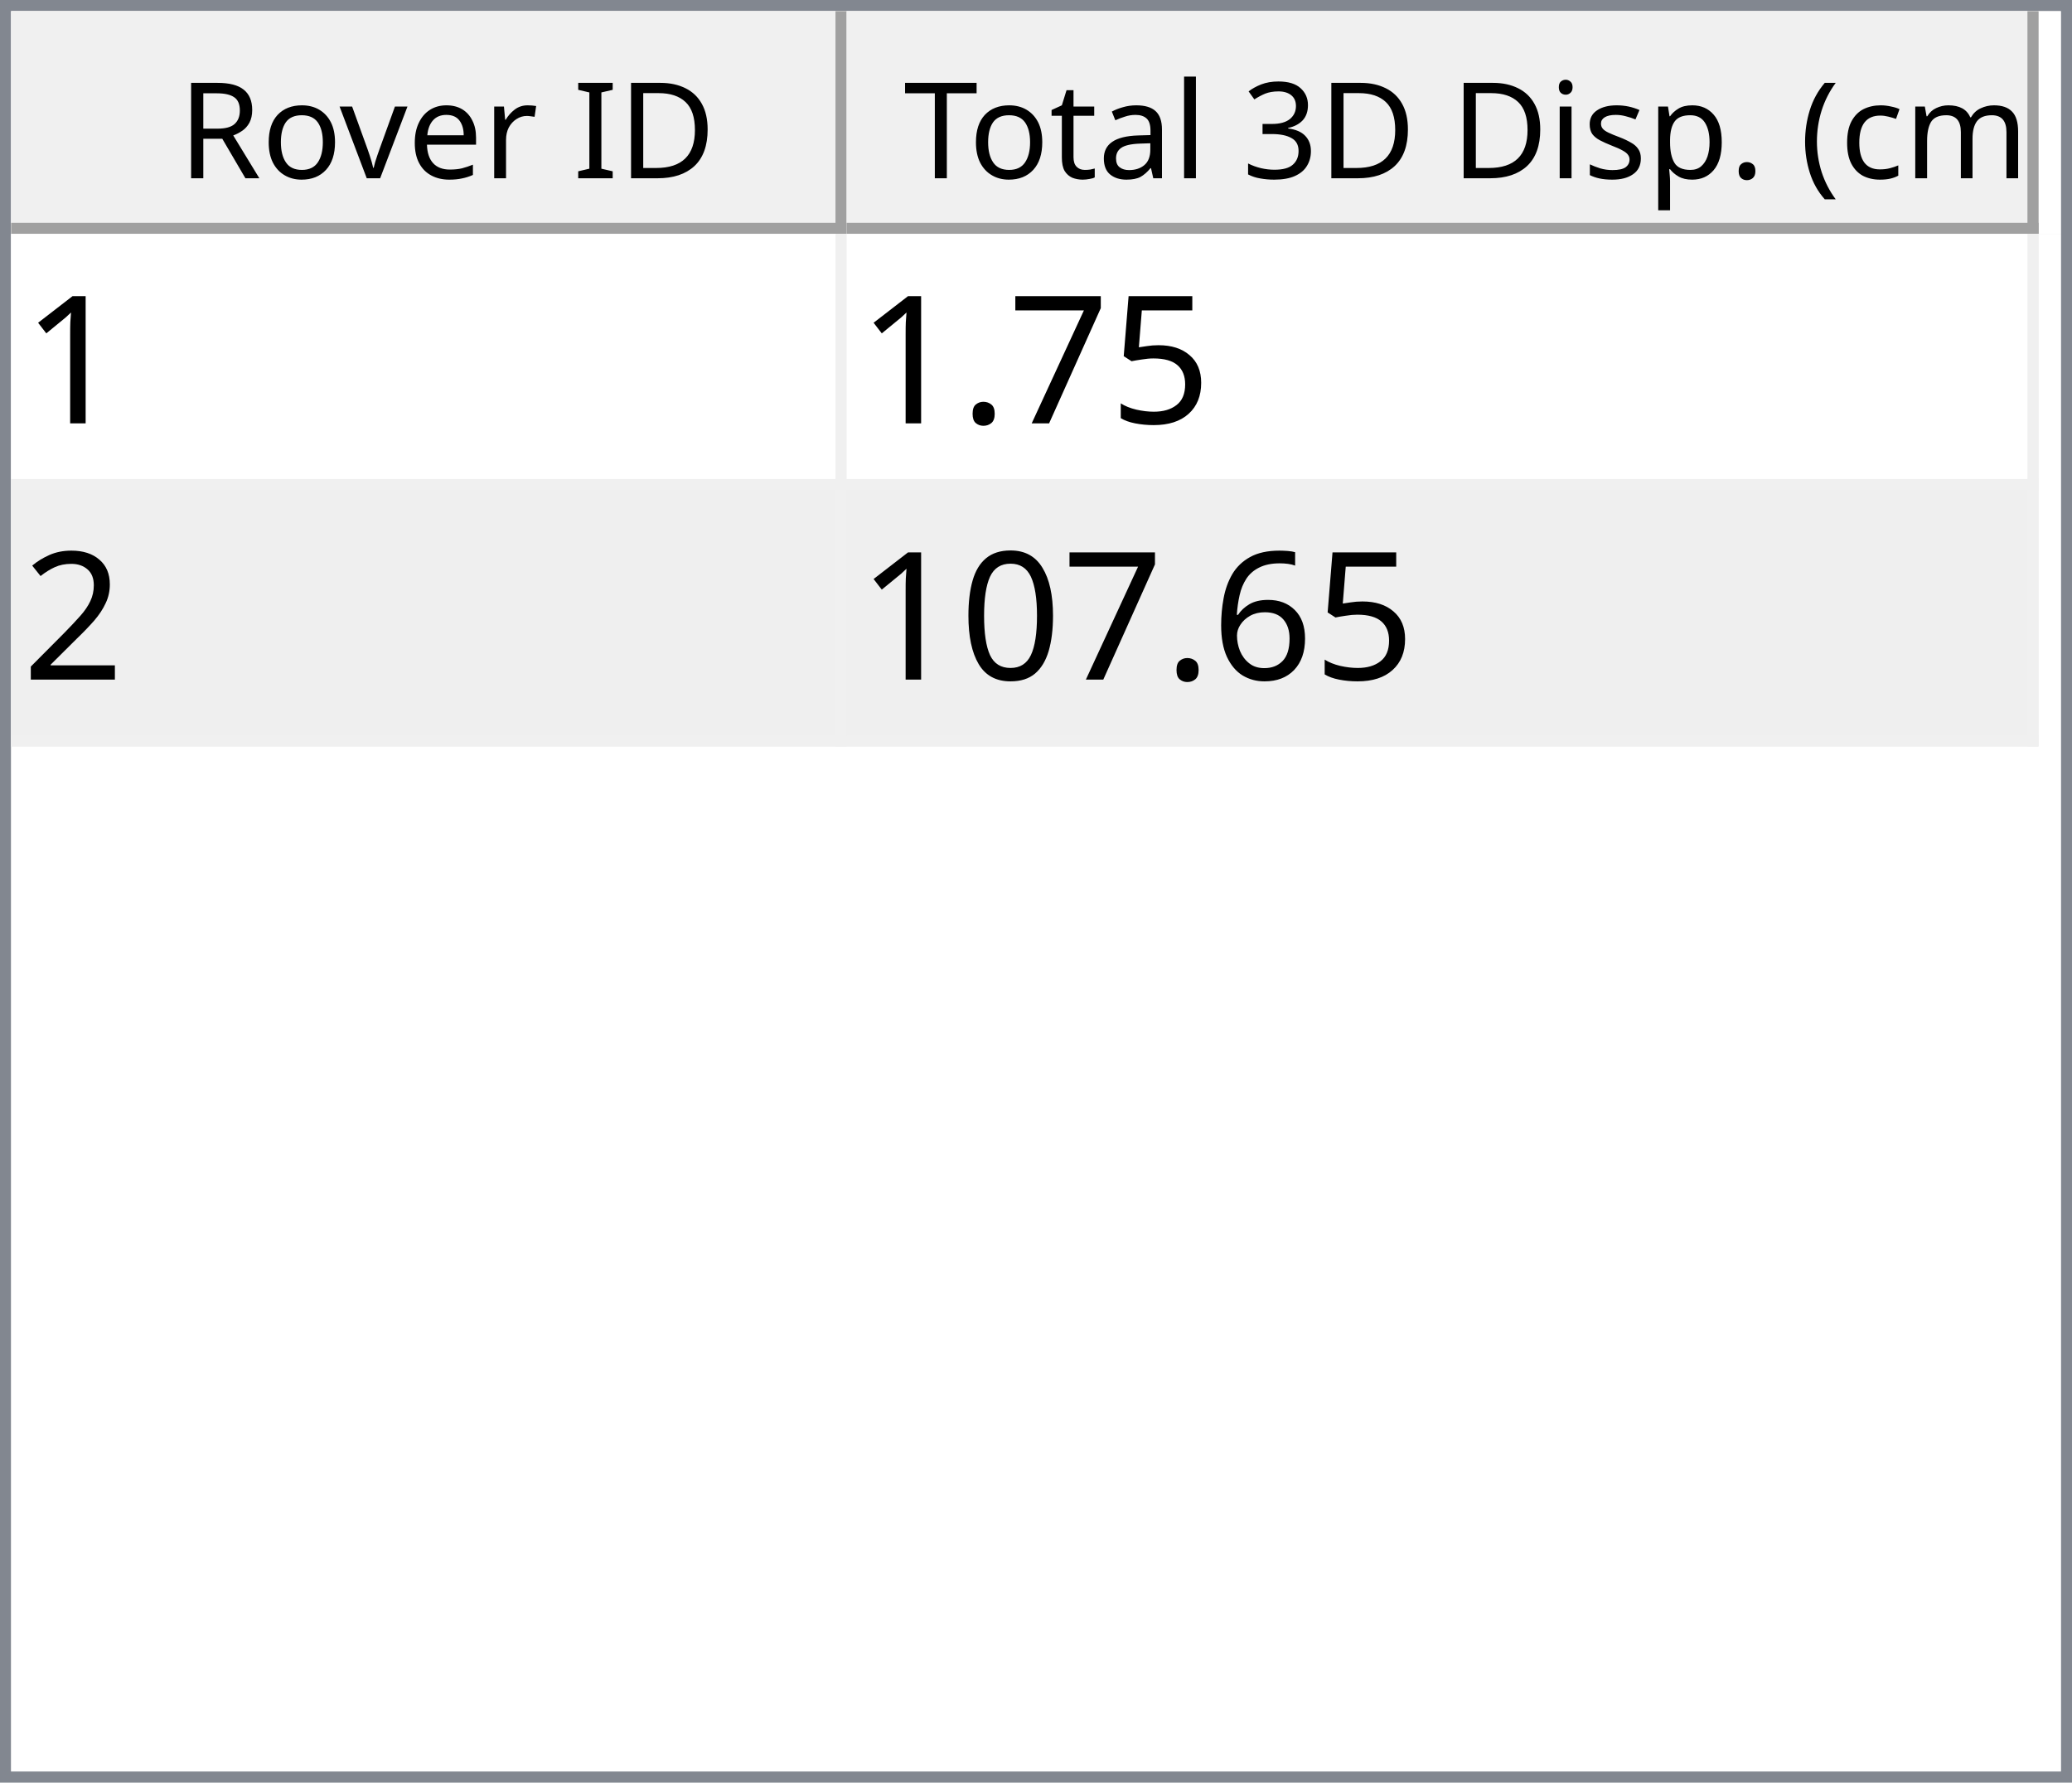
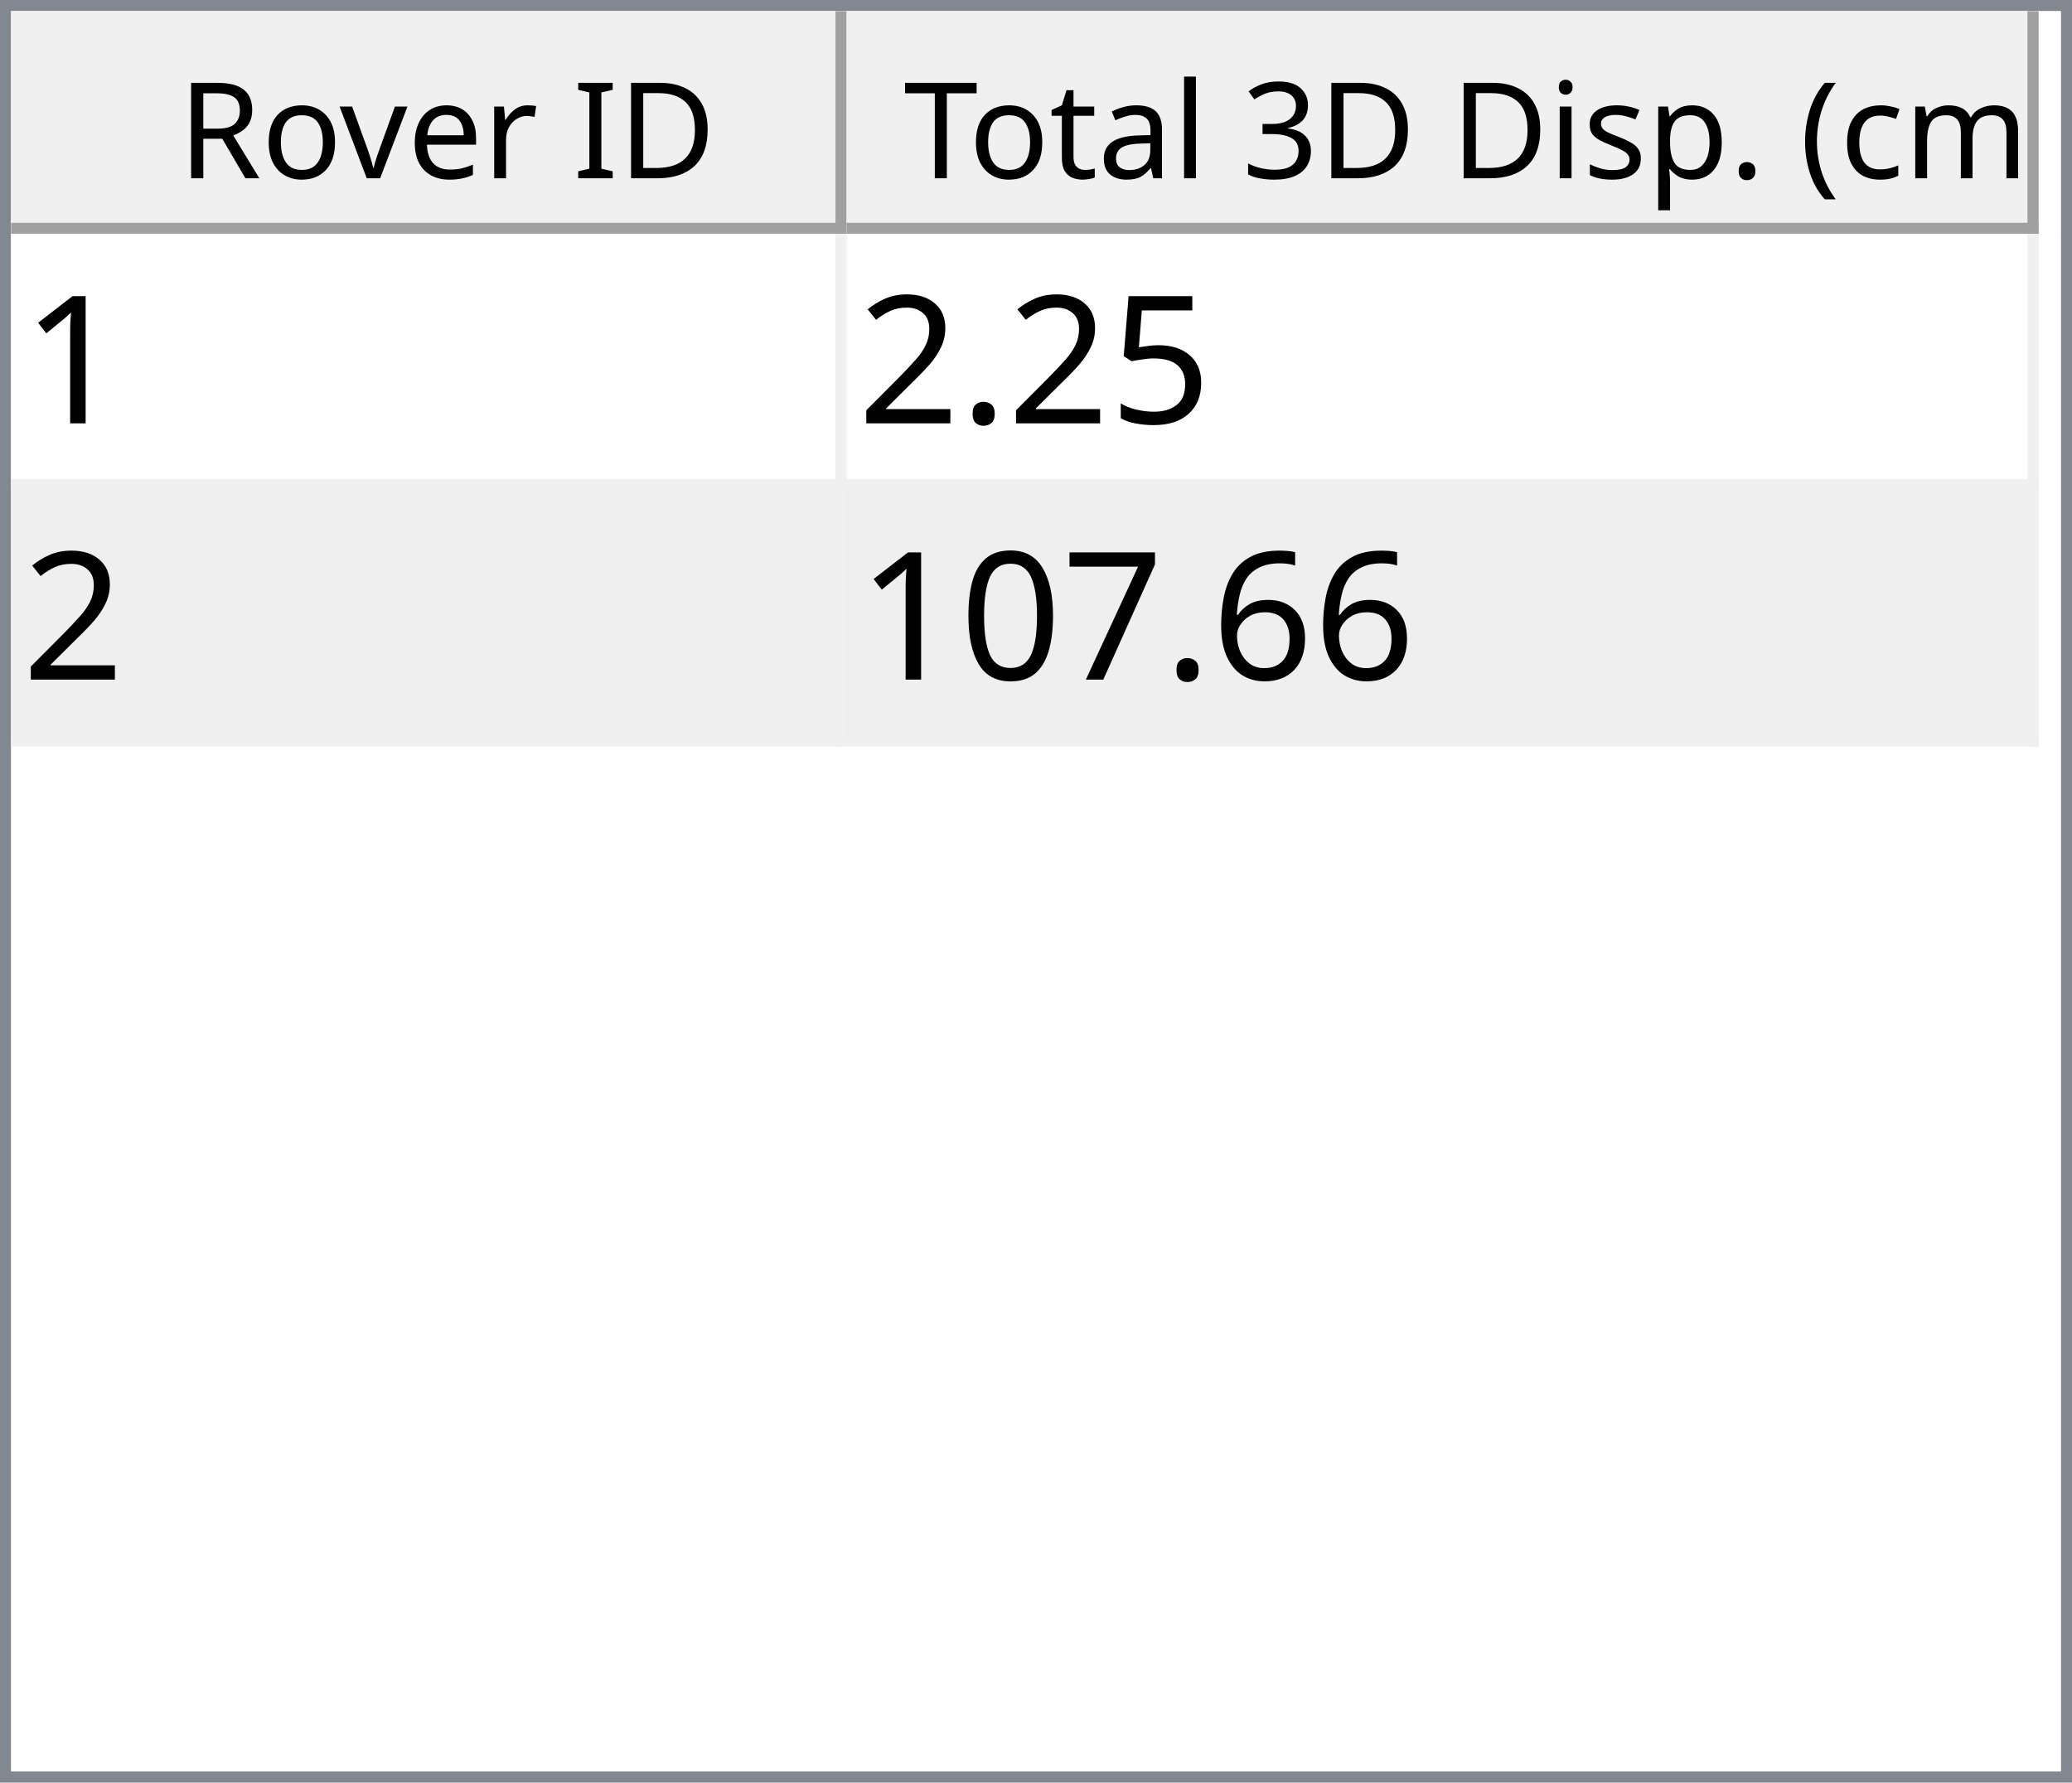
<svg xmlns="http://www.w3.org/2000/svg" style="fill-opacity:1; color-rendering:auto; color-interpolation:auto; text-rendering:auto; stroke:black; stroke-linecap:square; stroke-miterlimit:10; shape-rendering:auto; stroke-opacity:1; fill:black; stroke-dasharray:none; font-weight:normal; stroke-width:1; font-family:'Dialog'; font-style:normal; stroke-linejoin:miter; font-size:12px; stroke-dashoffset:0; image-rendering:auto;" width="186" height="160">
  <defs id="genericDefs" />
  <g>
    <defs id="defs1">
      <clipPath clipPathUnits="userSpaceOnUse" id="clipPath1">
        <path d="M0 0 L186 0 L186 160 L0 160 L0 0 Z" />
      </clipPath>
      <clipPath clipPathUnits="userSpaceOnUse" id="clipPath2">
        <path d="M0 0 L0 160 L186 160 L186 0 Z" />
      </clipPath>
      <clipPath clipPathUnits="userSpaceOnUse" id="clipPath3">
        <path d="M0 0 L0 20 L184 20 L184 0 Z" />
      </clipPath>
      <clipPath clipPathUnits="userSpaceOnUse" id="clipPath4">
        <path d="M0 0 L0 20 L75 20 L75 0 Z" />
      </clipPath>
      <clipPath clipPathUnits="userSpaceOnUse" id="clipPath5">
        <path d="M1 1 L1 19 L74 19 L74 1 Z" />
      </clipPath>
      <clipPath clipPathUnits="userSpaceOnUse" id="clipPath6">
        <path d="M0 0 L0 18 L73 18 L73 0 Z" />
      </clipPath>
      <clipPath clipPathUnits="userSpaceOnUse" id="clipPath7">
        <path d="M-0.5 -0.5 L-0.5 19.5 L74.5 19.5 L74.5 -0.5 Z" />
      </clipPath>
      <clipPath clipPathUnits="userSpaceOnUse" id="clipPath8">
        <path d="M0 0 L0 20 L107 20 L107 0 Z" />
      </clipPath>
      <clipPath clipPathUnits="userSpaceOnUse" id="clipPath9">
        <path d="M1 1 L1 19 L106 19 L106 1 Z" />
      </clipPath>
      <clipPath clipPathUnits="userSpaceOnUse" id="clipPath10">
        <path d="M0 0 L0 18 L105 18 L105 0 Z" />
      </clipPath>
      <clipPath clipPathUnits="userSpaceOnUse" id="clipPath11">
        <path d="M-0.5 -0.5 L-0.5 19.5 L106.5 19.5 L106.5 -0.5 Z" />
      </clipPath>
      <clipPath clipPathUnits="userSpaceOnUse" id="clipPath12">
        <path d="M0 0 L0 138 L184 138 L184 0 Z" />
      </clipPath>
      <clipPath clipPathUnits="userSpaceOnUse" id="clipPath13">
        <path d="M0 0 L0 46 L182 46 L182 0 Z" />
      </clipPath>
      <clipPath clipPathUnits="userSpaceOnUse" id="clipPath14">
        <path d="M-0.5 -0.5 L-0.5 45.5 L181.5 45.5 L181.5 -0.5 Z" />
      </clipPath>
      <clipPath clipPathUnits="userSpaceOnUse" id="clipPath15">
        <path d="M0 0 L0 22 L74 22 L74 0 Z" />
      </clipPath>
      <clipPath clipPathUnits="userSpaceOnUse" id="clipPath16">
        <path d="M0 0 L0 22 L106 22 L106 0 Z" />
      </clipPath>
      <font horiz-adv-x="64.551" id="font1">
        <font-face ascent="107.91" descent="25.098" units-per-em="100" style="font-style:normal; font-family:Segoe UI; font-weight:normal;" />
        <missing-glyph horiz-adv-x="64.551" d="M8.109 0 L8.109 68.266 L56.453 68.266 L56.453 0 L8.109 0 ZM15.328 7.234 L49.219 7.234 L49.219 61.031 L15.328 61.031 L15.328 7.234 Z" />
        <glyph unicode="D" horiz-adv-x="70.117" d="M9.188 0 L9.188 70.016 L28.516 70.016 Q65.531 70.016 65.531 35.891 Q65.531 19.672 55.25 9.836 Q44.969 0 27.734 0 L9.188 0 ZM17.391 62.594 L17.391 7.422 L27.828 7.422 Q41.609 7.422 49.273 14.797 Q56.938 22.172 56.938 35.688 Q56.938 62.594 28.328 62.594 L17.391 62.594 Z" />
        <glyph unicode="I" horiz-adv-x="26.611" d="M17.391 0 L9.188 0 L9.188 70.016 L17.391 70.016 L17.391 0 Z" />
        <glyph unicode=" " horiz-adv-x="27.393" d="" />
        <glyph unicode="r" horiz-adv-x="34.766" d="M34.188 41.891 Q32.078 43.5 28.125 43.5 Q23 43.5 19.555 38.672 Q16.109 33.844 16.109 25.484 L16.109 0 L8.109 0 L8.109 50 L16.109 50 L16.109 39.703 L16.312 39.703 Q18.016 44.969 21.531 47.922 Q25.047 50.875 29.391 50.875 Q32.516 50.875 34.188 50.203 L34.188 41.891 Z" />
        <glyph unicode="e" horiz-adv-x="52.295" d="M48.297 23 L12.984 23 Q13.188 14.656 17.484 10.109 Q21.781 5.562 29.297 5.562 Q37.75 5.562 44.828 11.141 L44.828 3.609 Q38.234 -1.172 27.391 -1.172 Q16.797 -1.172 10.742 5.641 Q4.688 12.453 4.688 24.812 Q4.688 36.469 11.305 43.82 Q17.922 51.172 27.734 51.172 Q37.547 51.172 42.922 44.828 Q48.297 38.484 48.297 27.203 L48.297 23 ZM40.094 29.781 Q40.047 36.719 36.75 40.578 Q33.453 44.438 27.594 44.438 Q21.922 44.438 17.969 40.383 Q14.016 36.328 13.094 29.781 L40.094 29.781 Z" />
        <glyph unicode="v" horiz-adv-x="47.9" d="M47.406 50 L27.484 0 L19.625 0 L0.688 50 L9.469 50 L22.172 13.672 Q23.578 9.672 23.922 6.688 L24.125 6.688 Q24.609 10.453 25.688 13.484 L38.969 50 L47.406 50 Z" />
        <glyph unicode="o" horiz-adv-x="58.594" d="M29 -1.172 Q17.922 -1.172 11.305 5.836 Q4.688 12.844 4.688 24.422 Q4.688 37.016 11.57 44.094 Q18.453 51.172 30.172 51.172 Q41.359 51.172 47.633 44.289 Q53.906 37.406 53.906 25.203 Q53.906 13.234 47.141 6.031 Q40.375 -1.172 29 -1.172 ZM29.594 44.438 Q21.875 44.438 17.383 39.188 Q12.891 33.938 12.891 24.703 Q12.891 15.828 17.43 10.695 Q21.969 5.562 29.594 5.562 Q37.359 5.562 41.531 10.594 Q45.703 15.625 45.703 24.906 Q45.703 34.281 41.531 39.359 Q37.359 44.438 29.594 44.438 Z" />
        <glyph unicode="R" horiz-adv-x="59.814" d="M59.375 0 L49.609 0 L37.891 19.625 Q36.281 22.359 34.766 24.289 Q33.25 26.219 31.664 27.438 Q30.078 28.656 28.25 29.219 Q26.422 29.781 24.125 29.781 L17.391 29.781 L17.391 0 L9.188 0 L9.188 70.016 L30.078 70.016 Q34.672 70.016 38.555 68.867 Q42.438 67.719 45.289 65.375 Q48.141 63.031 49.758 59.547 Q51.375 56.062 51.375 51.375 Q51.375 47.703 50.273 44.656 Q49.172 41.609 47.148 39.211 Q45.125 36.812 42.266 35.133 Q39.406 33.453 35.844 32.516 L35.844 32.328 Q37.594 31.547 38.891 30.547 Q40.188 29.547 41.359 28.18 Q42.531 26.812 43.68 25.078 Q44.828 23.344 46.234 21.047 L59.375 0 ZM17.391 62.594 L17.391 37.203 L28.516 37.203 Q31.594 37.203 34.203 38.133 Q36.812 39.062 38.719 40.797 Q40.625 42.531 41.703 45.047 Q42.781 47.562 42.781 50.688 Q42.781 56.297 39.141 59.445 Q35.5 62.594 28.609 62.594 L17.391 62.594 Z" />
        <glyph unicode=")" horiz-adv-x="30.176" d="M8.297 -15.922 L1.172 -15.922 Q16.406 2.344 16.406 26.812 Q16.406 51.469 1.078 70.016 L8.297 70.016 Q23.531 52.156 23.531 26.703 Q23.531 1.375 8.297 -15.922 Z" />
        <glyph unicode="m" horiz-adv-x="86.133" d="M79.109 0 L71.094 0 L71.094 28.719 Q71.094 37.016 68.531 40.727 Q65.969 44.438 59.906 44.438 Q54.781 44.438 51.195 39.75 Q47.609 35.062 47.609 28.516 L47.609 0 L39.594 0 L39.594 29.688 Q39.594 44.438 28.219 44.438 Q22.953 44.438 19.531 40.016 Q16.109 35.594 16.109 28.516 L16.109 0 L8.109 0 L8.109 50 L16.109 50 L16.109 42.094 L16.312 42.094 Q21.625 51.172 31.844 51.172 Q36.969 51.172 40.773 48.312 Q44.578 45.453 46 40.828 Q51.562 51.172 62.594 51.172 Q79.109 51.172 79.109 30.812 L79.109 0 Z" />
        <glyph unicode="c" horiz-adv-x="46.191" d="M42.188 2.297 Q36.422 -1.172 28.516 -1.172 Q17.828 -1.172 11.258 5.789 Q4.688 12.75 4.688 23.828 Q4.688 36.188 11.766 43.68 Q18.844 51.172 30.672 51.172 Q37.25 51.172 42.281 48.734 L42.281 40.531 Q36.719 44.438 30.375 44.438 Q22.703 44.438 17.797 38.945 Q12.891 33.453 12.891 24.516 Q12.891 15.719 17.508 10.641 Q22.125 5.562 29.891 5.562 Q36.422 5.562 42.188 9.906 L42.188 2.297 Z" />
        <glyph unicode="(" horiz-adv-x="30.176" d="M29.109 -15.922 L21.969 -15.922 Q6.844 1.375 6.844 26.703 Q6.844 52.156 21.969 70.016 L29.203 70.016 Q13.875 51.469 13.875 26.812 Q13.875 2.344 29.109 -15.922 Z" />
        <glyph unicode="." horiz-adv-x="21.68" d="M10.891 -1.078 Q8.641 -1.078 7.055 0.539 Q5.469 2.156 5.469 4.391 Q5.469 6.641 7.055 8.273 Q8.641 9.906 10.891 9.906 Q13.188 9.906 14.797 8.273 Q16.406 6.641 16.406 4.391 Q16.406 2.156 14.797 0.539 Q13.188 -1.078 10.891 -1.078 Z" />
        <glyph unicode="p" horiz-adv-x="58.789" d="M16.312 7.234 L16.109 7.234 L16.109 -23 L8.109 -23 L8.109 50 L16.109 50 L16.109 41.219 L16.312 41.219 Q22.219 51.172 33.594 51.172 Q43.266 51.172 48.688 44.461 Q54.109 37.75 54.109 26.469 Q54.109 13.922 48 6.375 Q41.891 -1.172 31.297 -1.172 Q21.578 -1.172 16.312 7.234 ZM16.109 27.391 L16.109 20.406 Q16.109 14.203 20.141 9.883 Q24.172 5.562 30.375 5.562 Q37.641 5.562 41.773 11.133 Q45.906 16.703 45.906 26.609 Q45.906 34.969 42.047 39.703 Q38.188 44.438 31.594 44.438 Q24.609 44.438 20.359 39.578 Q16.109 34.719 16.109 27.391 Z" />
        <glyph unicode="s" horiz-adv-x="42.432" d="M5.078 1.812 L5.078 10.406 Q11.625 5.562 19.484 5.562 Q30.031 5.562 30.031 12.594 Q30.031 14.594 29.125 15.992 Q28.219 17.391 26.68 18.461 Q25.141 19.531 23.07 20.383 Q21 21.234 18.609 22.172 Q15.281 23.484 12.766 24.828 Q10.25 26.172 8.57 27.859 Q6.891 29.547 6.031 31.695 Q5.172 33.844 5.172 36.719 Q5.172 40.234 6.789 42.945 Q8.406 45.656 11.086 47.484 Q13.766 49.312 17.211 50.242 Q20.656 51.172 24.312 51.172 Q30.812 51.172 35.938 48.922 L35.938 40.828 Q30.422 44.438 23.25 44.438 Q21 44.438 19.195 43.922 Q17.391 43.406 16.094 42.477 Q14.797 41.547 14.086 40.258 Q13.375 38.969 13.375 37.406 Q13.375 35.453 14.086 34.133 Q14.797 32.812 16.164 31.789 Q17.531 30.766 19.484 29.938 Q21.438 29.109 23.922 28.125 Q27.25 26.859 29.883 25.516 Q32.516 24.172 34.375 22.484 Q36.234 20.797 37.234 18.602 Q38.234 16.406 38.234 13.375 Q38.234 9.672 36.602 6.938 Q34.969 4.203 32.234 2.398 Q29.5 0.594 25.93 -0.289 Q22.359 -1.172 18.453 -1.172 Q10.75 -1.172 5.078 1.812 Z" />
        <glyph unicode="i" horiz-adv-x="24.219" d="M12.203 62.703 Q10.062 62.703 8.547 64.164 Q7.031 65.625 7.031 67.875 Q7.031 70.125 8.547 71.609 Q10.062 73.094 12.203 73.094 Q14.406 73.094 15.945 71.609 Q17.484 70.125 17.484 67.875 Q17.484 65.719 15.945 64.211 Q14.406 62.703 12.203 62.703 ZM16.109 0 L8.109 0 L8.109 50 L16.109 50 L16.109 0 Z" />
        <glyph unicode="3" horiz-adv-x="53.906" d="M46.531 19.828 Q46.531 15.094 44.75 11.211 Q42.969 7.328 39.719 4.57 Q36.469 1.812 31.93 0.297 Q27.391 -1.219 21.922 -1.219 Q11.922 -1.219 6 2.594 L6 11.188 Q13.094 5.609 22.219 5.609 Q25.875 5.609 28.828 6.539 Q31.781 7.469 33.906 9.227 Q36.031 10.984 37.18 13.477 Q38.328 15.969 38.328 19.094 Q38.328 32.812 18.797 32.812 L12.984 32.812 L12.984 39.594 L18.5 39.594 Q35.797 39.594 35.797 52.484 Q35.797 64.406 22.609 64.406 Q15.188 64.406 8.688 59.422 L8.688 67.188 Q15.375 71.188 24.609 71.188 Q29 71.188 32.57 69.969 Q36.141 68.75 38.68 66.555 Q41.219 64.359 42.609 61.281 Q44 58.203 44 54.5 Q44 40.672 30.031 36.719 L30.031 36.531 Q33.594 36.141 36.625 34.797 Q39.656 33.453 41.852 31.305 Q44.047 29.156 45.289 26.25 Q46.531 23.344 46.531 19.828 Z" />
        <glyph unicode="l" horiz-adv-x="24.219" d="M16.109 0 L8.109 0 L8.109 74.031 L16.109 74.031 L16.109 0 Z" />
        <glyph unicode="a" horiz-adv-x="50.879" d="M43.891 0 L35.891 0 L35.891 7.812 L35.688 7.812 Q30.469 -1.172 20.312 -1.172 Q12.844 -1.172 8.617 2.781 Q4.391 6.734 4.391 13.281 Q4.391 27.297 20.906 29.594 L35.891 31.688 Q35.891 44.438 25.594 44.438 Q16.547 44.438 9.281 38.281 L9.281 46.484 Q16.656 51.172 26.266 51.172 Q43.891 51.172 43.891 32.516 L43.891 0 ZM35.891 25.297 L23.828 23.641 Q18.266 22.859 15.43 20.875 Q12.594 18.891 12.594 13.875 Q12.594 10.203 15.211 7.883 Q17.828 5.562 22.172 5.562 Q28.125 5.562 32.008 9.742 Q35.891 13.922 35.891 20.312 L35.891 25.297 Z" />
        <glyph unicode="t" horiz-adv-x="33.887" d="M31.297 0.484 Q28.469 -1.078 23.828 -1.078 Q10.688 -1.078 10.688 13.578 L10.688 43.172 L2.094 43.172 L2.094 50 L10.688 50 L10.688 62.203 L18.703 64.797 L18.703 50 L31.297 50 L31.297 43.172 L18.703 43.172 L18.703 14.984 Q18.703 9.969 20.414 7.82 Q22.125 5.672 26.078 5.672 Q29.109 5.672 31.297 7.328 L31.297 0.484 Z" />
        <glyph unicode="T" horiz-adv-x="52.393" d="M50.594 62.594 L30.375 62.594 L30.375 0 L22.172 0 L22.172 62.594 L2 62.594 L2 70.016 L50.594 70.016 L50.594 62.594 Z" />
      </font>
      <font horiz-adv-x="75.0" id="font2">
        <font-face ascent="100.537" descent="21.973" units-per-em="100" style="font-style:normal; font-family:sans-serif; font-weight:normal;" />
        <missing-glyph horiz-adv-x="75.0" d="M12.5 0 L12.5 62.5 L62.5 62.5 L62.5 0 L12.5 0 ZM14.062 1.562 L60.938 1.562 L60.938 60.938 L14.062 60.938 L14.062 1.562 Z" />
        <glyph unicode="1" horiz-adv-x="55.615" d="M37.25 0 L28.469 0 L28.469 56 Q25.297 52.984 20.141 49.953 Q14.984 46.922 10.891 45.406 L10.891 53.906 Q18.266 57.375 23.781 62.305 Q29.297 67.234 31.594 71.875 L37.25 71.875 L37.25 0 Z" />
        <glyph unicode="5" horiz-adv-x="55.615" d="M4.156 18.75 L13.375 19.531 Q14.406 12.797 18.141 9.398 Q21.875 6 27.156 6 Q33.5 6 37.891 10.789 Q42.281 15.578 42.281 23.484 Q42.281 31 38.062 35.352 Q33.844 39.703 27 39.703 Q22.75 39.703 19.336 37.773 Q15.922 35.844 13.969 32.766 L5.719 33.844 L12.641 70.609 L48.25 70.609 L48.25 62.203 L19.672 62.203 L15.828 42.969 Q22.266 47.469 29.344 47.469 Q38.719 47.469 45.164 40.969 Q51.609 34.469 51.609 24.266 Q51.609 14.547 45.953 7.469 Q39.062 -1.219 27.156 -1.219 Q17.391 -1.219 11.211 4.25 Q5.031 9.719 4.156 18.75 Z" />
-         <glyph unicode="7" horiz-adv-x="55.615" d="M4.734 62.203 L4.734 70.656 L51.078 70.656 L51.078 63.812 Q44.234 56.547 37.523 44.484 Q30.812 32.422 27.156 19.672 Q24.516 10.688 23.781 0 L14.75 0 Q14.891 8.453 18.062 20.414 Q21.234 32.375 27.172 43.484 Q33.109 54.594 39.797 62.203 L4.734 62.203 Z" />
        <glyph unicode="." horiz-adv-x="27.783" d="M9.078 0 L9.078 10.016 L19.094 10.016 L19.094 0 L9.078 0 Z" />
        <glyph unicode="2" horiz-adv-x="55.615" d="M50.344 8.453 L50.344 0 L3.031 0 Q2.938 3.172 4.047 6.109 Q5.859 10.938 9.836 15.625 Q13.812 20.312 21.344 26.469 Q33.016 36.031 37.117 41.625 Q41.219 47.219 41.219 52.203 Q41.219 57.422 37.477 61.008 Q33.734 64.594 27.734 64.594 Q21.391 64.594 17.578 60.789 Q13.766 56.984 13.719 50.25 L4.688 51.172 Q5.609 61.281 11.664 66.578 Q17.719 71.875 27.938 71.875 Q38.234 71.875 44.242 66.164 Q50.25 60.453 50.25 52 Q50.25 47.703 48.492 43.555 Q46.734 39.406 42.656 34.812 Q38.578 30.219 29.109 22.219 Q21.188 15.578 18.945 13.211 Q16.703 10.844 15.234 8.453 L50.344 8.453 Z" />
        <glyph unicode="6" horiz-adv-x="55.615" d="M49.75 54.047 L41.016 53.375 Q39.844 58.547 37.703 60.891 Q34.125 64.656 28.906 64.656 Q24.703 64.656 21.531 62.312 Q17.391 59.281 14.992 53.469 Q12.594 47.656 12.5 36.922 Q15.672 41.75 20.266 44.094 Q24.859 46.438 29.891 46.438 Q38.672 46.438 44.852 39.969 Q51.031 33.5 51.031 23.25 Q51.031 16.5 48.125 10.719 Q45.219 4.938 40.141 1.859 Q35.062 -1.219 28.609 -1.219 Q17.625 -1.219 10.695 6.859 Q3.766 14.938 3.766 33.5 Q3.766 54.25 11.422 63.672 Q18.109 71.875 29.438 71.875 Q37.891 71.875 43.289 67.141 Q48.688 62.406 49.75 54.047 ZM13.875 23.188 Q13.875 18.656 15.797 14.508 Q17.719 10.359 21.188 8.18 Q24.656 6 28.469 6 Q34.031 6 38.039 10.492 Q42.047 14.984 42.047 22.703 Q42.047 30.125 38.086 34.398 Q34.125 38.672 28.125 38.672 Q22.172 38.672 18.023 34.398 Q13.875 30.125 13.875 23.188 Z" />
+         <glyph unicode="7" horiz-adv-x="55.615" d="M4.734 62.203 L4.734 70.656 L51.078 70.656 L51.078 63.812 Q44.234 56.547 37.523 44.484 Q30.812 32.422 27.156 19.672 Q24.516 10.688 23.781 0 L14.75 0 Q14.891 8.453 18.062 20.414 Q21.234 32.375 27.172 43.484 Q33.109 54.594 39.797 62.203 L4.734 62.203 Z" />
        <glyph unicode="0" horiz-adv-x="55.615" d="M4.156 35.297 Q4.156 48 6.766 55.742 Q9.375 63.484 14.523 67.68 Q19.672 71.875 27.484 71.875 Q33.25 71.875 37.594 69.555 Q41.938 67.234 44.773 62.867 Q47.609 58.5 49.219 52.227 Q50.828 45.953 50.828 35.297 Q50.828 22.703 48.242 14.969 Q45.656 7.234 40.508 3.008 Q35.359 -1.219 27.484 -1.219 Q17.141 -1.219 11.234 6.203 Q4.156 15.141 4.156 35.297 ZM13.188 35.297 Q13.188 17.672 17.312 11.836 Q21.438 6 27.484 6 Q33.547 6 37.672 11.859 Q41.797 17.719 41.797 35.297 Q41.797 52.984 37.672 58.789 Q33.547 64.594 27.391 64.594 Q21.344 64.594 17.719 59.469 Q13.188 52.938 13.188 35.297 Z" />
      </font>
    </defs>
    <g style="fill:white; stroke:white;">
      <rect x="0" y="0" width="186" style="clip-path:url(#clipPath1); stroke:none;" height="160" />
    </g>
    <g style="fill:white; text-rendering:optimizeSpeed; color-rendering:optimizeSpeed; image-rendering:optimizeSpeed; shape-rendering:crispEdges; stroke:white; color-interpolation:sRGB;">
      <rect x="0" width="186" height="160" y="0" style="stroke:none;" />
      <path style="stroke:none;" d="M0 160 L186 160 L186 0 L0 0 Z" />
    </g>
    <g style="fill:rgb(240,240,240); font-family:'Segoe UI'; stroke:rgb(240,240,240);">
      <rect x="0" y="0" width="186" style="clip-path:url(#clipPath2); stroke:none;" height="160" />
    </g>
    <g style="fill:rgb(130,135,144); font-family:'Segoe UI'; stroke:rgb(130,135,144);">
      <path d="M0 0 L186 0 L186 160 L0 160 L0 0 ZM1 1 L185 1 L185 159 L1 159 L1 1 Z" style="fill-rule:evenodd; clip-path:url(#clipPath2); stroke:none;" />
    </g>
    <g style="fill:white; font-family:'Segoe UI'; stroke:white;" transform="translate(1,1)">
      <rect x="0" y="0" width="184" style="clip-path:url(#clipPath3); stroke:none;" height="20" />
    </g>
    <g style="fill:rgb(240,240,240); font-family:'Segoe UI'; stroke:rgb(240,240,240);" transform="translate(1,1)">
      <rect x="0" y="0" width="75" style="clip-path:url(#clipPath4); stroke:none;" height="20" />
    </g>
    <g style="font-family:'Segoe UI';" transform="translate(2,2)">
      <text x="14" xml:space="preserve" y="14" style="clip-path:url(#clipPath6); stroke:none;">Rover ID</text>
    </g>
    <g style="fill:rgb(160,160,160); font-family:'Segoe UI'; stroke:rgb(160,160,160); stroke-linejoin:bevel;" transform="translate(1.5,1.5)">
      <line x1="74" x2="74" y1="0" style="fill:none; clip-path:url(#clipPath7);" y2="19" />
    </g>
    <g style="fill:rgb(160,160,160); font-family:'Segoe UI'; stroke:rgb(160,160,160); stroke-linejoin:bevel;" transform="matrix(1,0,0,1,1,1) translate(0.5,0.5)">
      <line x1="0" x2="74" y1="19" style="fill:none; clip-path:url(#clipPath7);" y2="19" />
    </g>
    <g style="fill:rgb(240,240,240); font-family:'Segoe UI'; stroke:rgb(240,240,240);" transform="translate(76,1)">
      <rect x="0" y="0" width="107" style="clip-path:url(#clipPath8); stroke:none;" height="20" />
    </g>
    <g style="font-family:'Segoe UI';" transform="translate(77,2)">
      <text x="1" xml:space="preserve" y="14" style="clip-path:url(#clipPath10); stroke:none;"> Total 3D Disp. (cm)</text>
    </g>
    <g style="fill:rgb(160,160,160); font-family:'Segoe UI'; stroke:rgb(160,160,160); stroke-linejoin:bevel;" transform="translate(76.5,1.5)">
      <line x1="106" x2="106" y1="0" style="fill:none; clip-path:url(#clipPath11);" y2="19" />
    </g>
    <g style="fill:rgb(160,160,160); font-family:'Segoe UI'; stroke:rgb(160,160,160); stroke-linejoin:bevel;" transform="matrix(1,0,0,1,76,1) translate(0.5,0.5)">
      <line x1="0" x2="106" y1="19" style="fill:none; clip-path:url(#clipPath11);" y2="19" />
    </g>
    <g style="fill:white; font-family:'Segoe UI'; stroke:white;" transform="translate(1,21)">
      <rect x="0" y="0" width="184" style="clip-path:url(#clipPath12); stroke:none;" height="138" />
    </g>
    <g style="fill:rgb(240,240,240); font-size:16px; font-family:sans-serif; stroke:rgb(240,240,240);" transform="translate(1,21)">
      <rect x="0" y="0" width="182" style="clip-path:url(#clipPath13); stroke:none;" height="46" />
      <line transform="translate(0.5,0.5)" x1="0" x2="181" y1="22" style="clip-path:url(#clipPath14); fill:none; stroke-linejoin:bevel;" y2="22" />
    </g>
    <g transform="matrix(1,0,0,1,1,21) translate(0.5,0.5)" style="fill:rgb(240,240,240); font-size:16px; font-family:sans-serif; stroke:rgb(240,240,240); stroke-linejoin:bevel;">
      <line x1="0" x2="181" y1="45" style="fill:none; clip-path:url(#clipPath14);" y2="45" />
    </g>
    <g transform="matrix(1,0,0,1,1,21) translate(0.5,0.5)" style="fill:rgb(240,240,240); font-size:16px; font-family:sans-serif; stroke:rgb(240,240,240); stroke-linejoin:bevel;">
      <line x1="74" x2="74" y1="0" style="fill:none; clip-path:url(#clipPath14);" y2="45" />
    </g>
    <g transform="matrix(1,0,0,1,1,21) translate(0.5,0.5)" style="fill:rgb(240,240,240); font-size:16px; font-family:sans-serif; stroke:rgb(240,240,240); stroke-linejoin:bevel;">
      <line x1="181" x2="181" y1="0" style="fill:none; clip-path:url(#clipPath14);" y2="45" />
    </g>
    <g style="fill:white; font-size:16px; font-family:sans-serif; stroke:white;" transform="matrix(1,0,0,1,1,21)">
      <rect x="0" y="0" width="74" style="clip-path:url(#clipPath15); stroke:none;" height="22" />
      <text x="1" y="17" style="fill:black; clip-path:url(#clipPath15); stroke:none;" xml:space="preserve">1</text>
    </g>
    <g style="fill:white; font-size:16px; font-family:sans-serif; stroke:white;" transform="matrix(1,0,0,1,1,21) translate(75,0)">
      <rect x="0" y="0" width="106" style="clip-path:url(#clipPath16); stroke:none;" height="22" />
-       <text x="1" y="17" style="fill:black; clip-path:url(#clipPath16); stroke:none;" xml:space="preserve">1.75</text>
+       <text x="1" y="17" style="fill:black; clip-path:url(#clipPath16); stroke:none;" xml:space="preserve">2.25</text>
    </g>
    <g style="fill:rgb(239,239,239); font-size:16px; font-family:sans-serif; stroke:rgb(239,239,239);" transform="matrix(1,0,0,1,1,21) translate(0,23)">
      <rect x="0" y="0" width="74" style="clip-path:url(#clipPath15); stroke:none;" height="22" />
      <text x="1" y="17" style="fill:black; clip-path:url(#clipPath15); stroke:none;" xml:space="preserve">2</text>
    </g>
    <g style="fill:rgb(239,239,239); font-size:16px; font-family:sans-serif; stroke:rgb(239,239,239);" transform="matrix(1,0,0,1,1,21) translate(75,23)">
      <rect x="0" y="0" width="106" style="clip-path:url(#clipPath16); stroke:none;" height="22" />
-       <text x="1" y="17" style="fill:black; clip-path:url(#clipPath16); stroke:none;" xml:space="preserve">107.65</text>
+       <text x="1" y="17" style="fill:black; clip-path:url(#clipPath16); stroke:none;" xml:space="preserve">107.66</text>
    </g>
  </g>
</svg>
